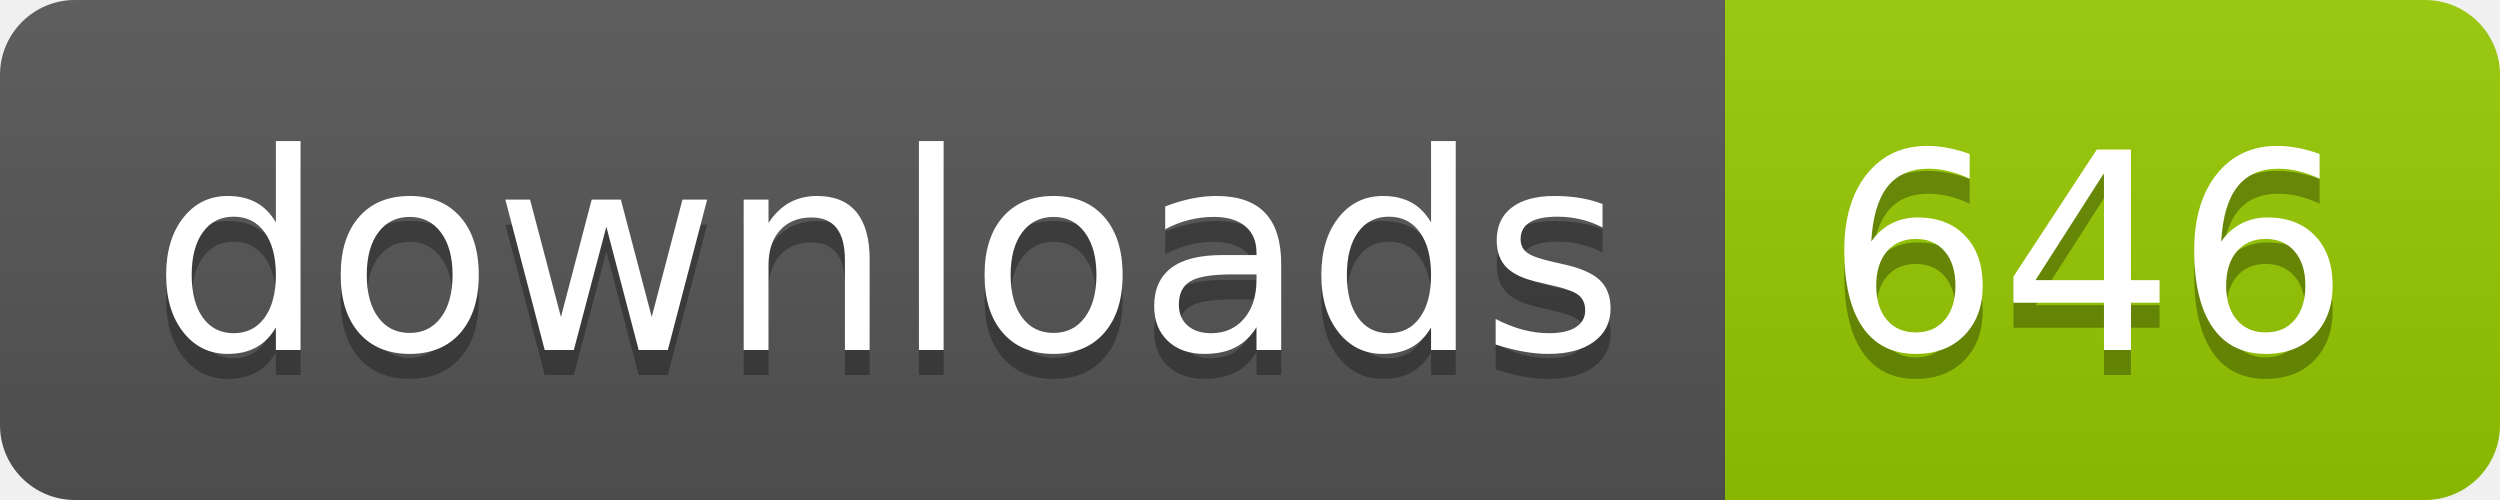
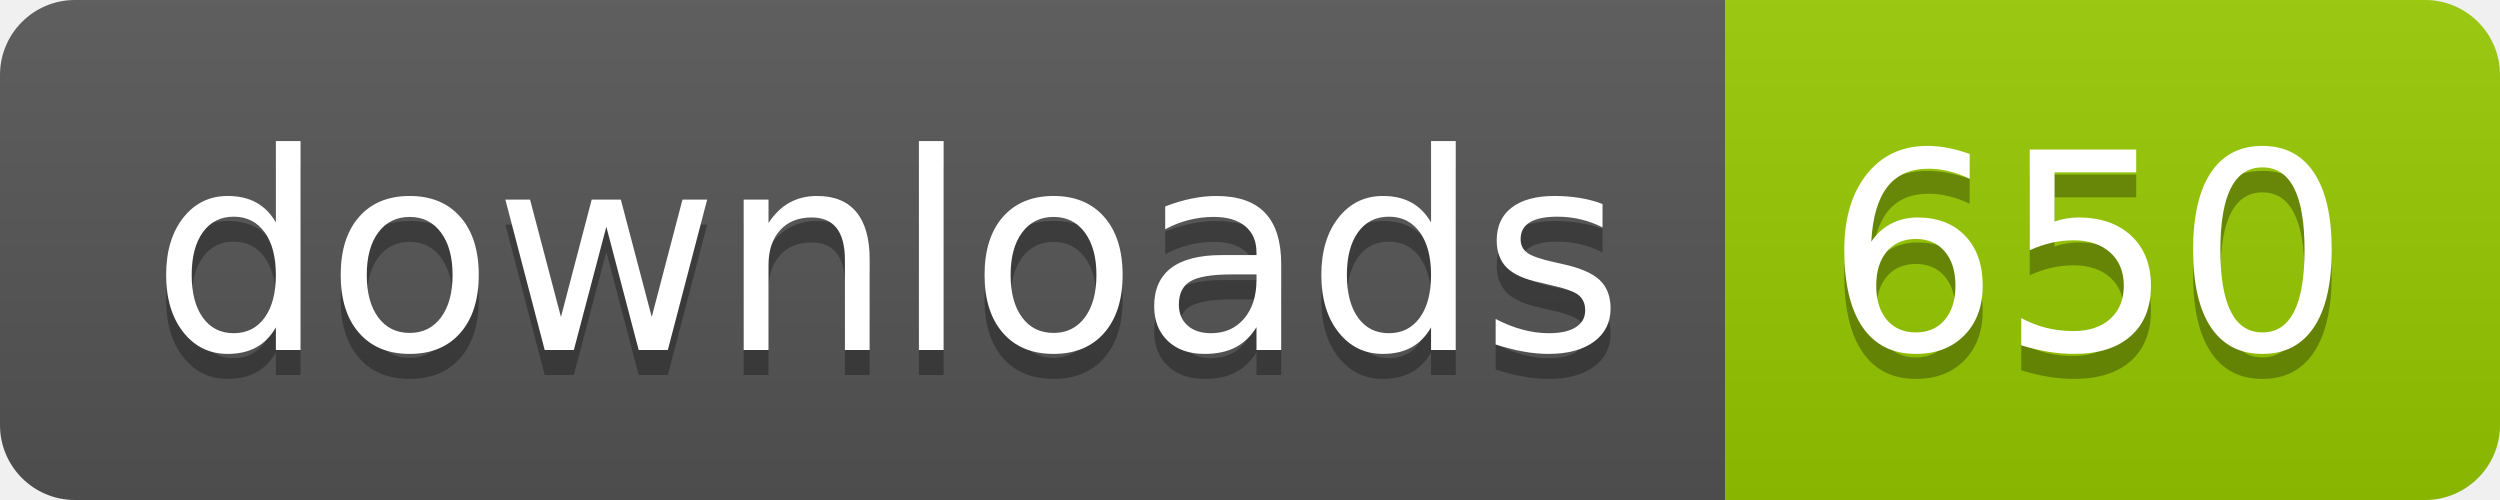
- <svg xmlns="http://www.w3.org/2000/svg" width="100" height="20" role="img" aria-label="downloads: 646">
+ <svg xmlns="http://www.w3.org/2000/svg" width="100" height="20" role="img" aria-label="downloads: 650">
  <linearGradient id="s" x2="0" y2="100%">
    <stop offset="0" stop-color="#bbb" stop-opacity=".1" />
    <stop offset="1" stop-opacity=".1" />
  </linearGradient>
  <clipPath id="r">
    <rect width="100" height="20" rx="3" fill="#fff" />
  </clipPath>
  <g clip-path="url(#r)">
    <rect width="69" height="20" fill="#555" />
    <rect x="69" width="31" height="20" fill="#97ca00" />
    <rect width="100" height="20" fill="url(#s)" />
  </g>
  <g fill="#fff" text-anchor="middle" font-family="Verdana,Geneva,DejaVu Sans,sans-serif" text-rendering="geometricPrecision" font-size="110">
    <text aria-hidden="true" x="355" y="150" fill="#010101" fill-opacity=".3" transform="scale(.1)" textLength="590">downloads</text>
    <text x="355" y="140" transform="scale(.1)" fill="#fff" textLength="590">downloads</text>
-     <text aria-hidden="true" x="835" y="150" fill="#010101" fill-opacity=".3" transform="scale(.1)" textLength="210">646</text>
-     <text x="835" y="140" transform="scale(.1)" fill="#fff" textLength="210">646</text>
+     <text aria-hidden="true" x="835" y="150" fill="#010101" fill-opacity=".3" transform="scale(.1)" textLength="210">650</text>
+     <text x="835" y="140" transform="scale(.1)" fill="#fff" textLength="210">650</text>
  </g>
</svg>
